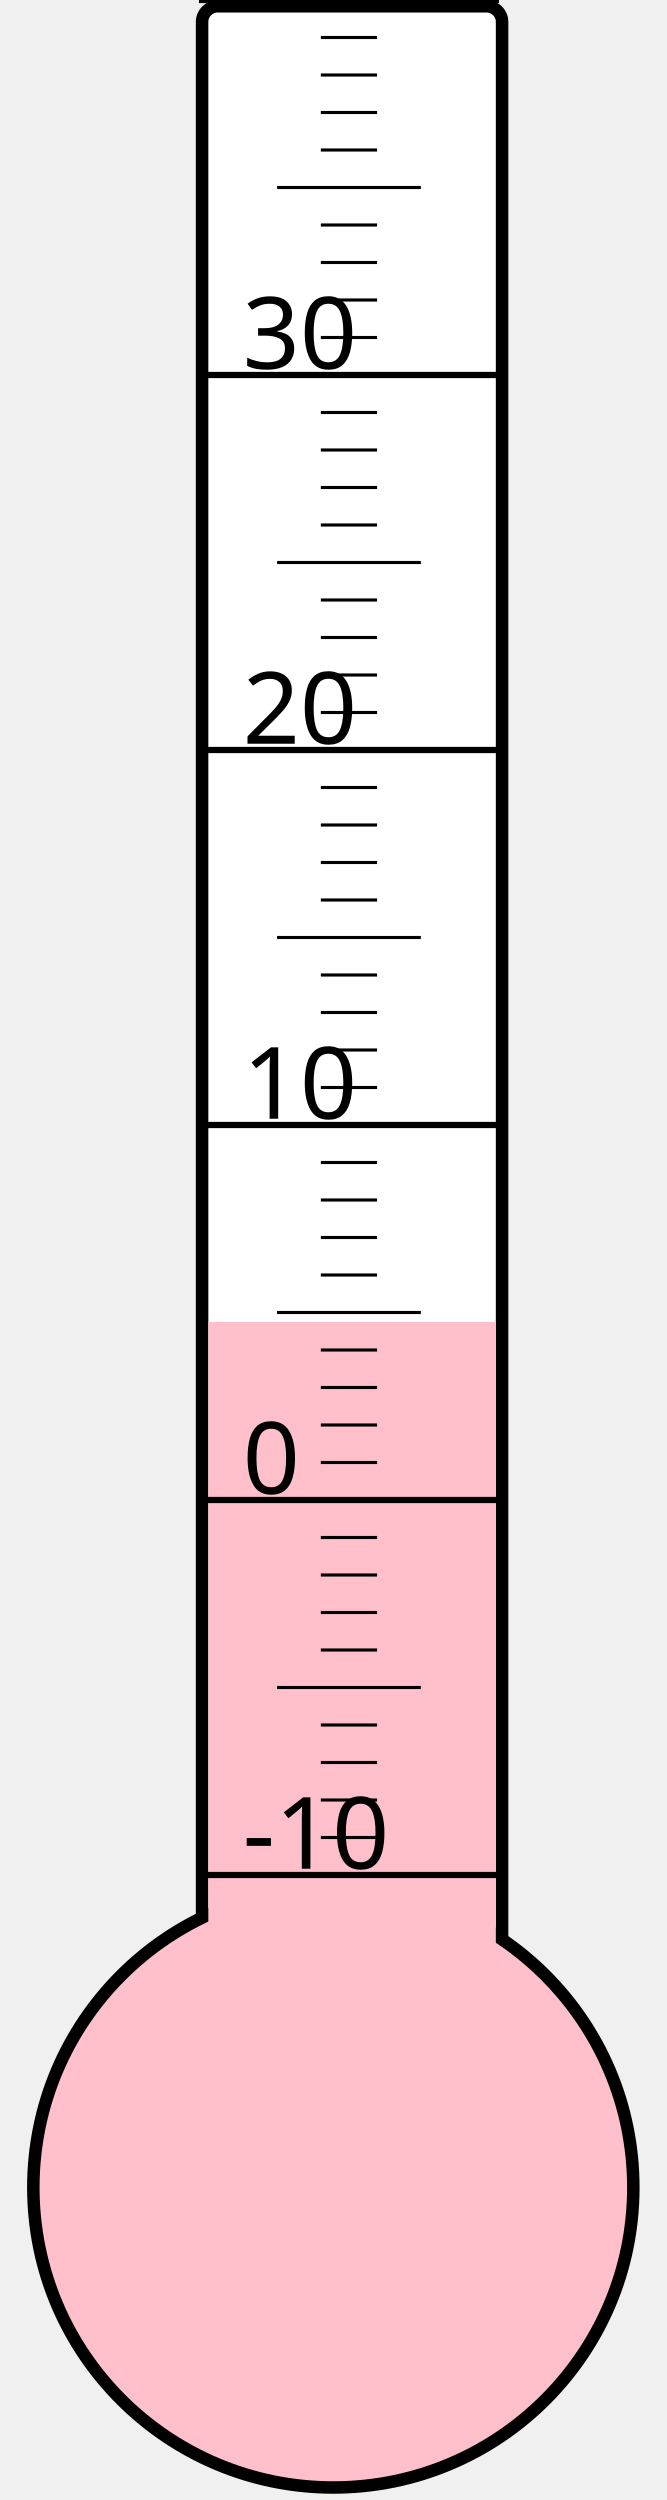
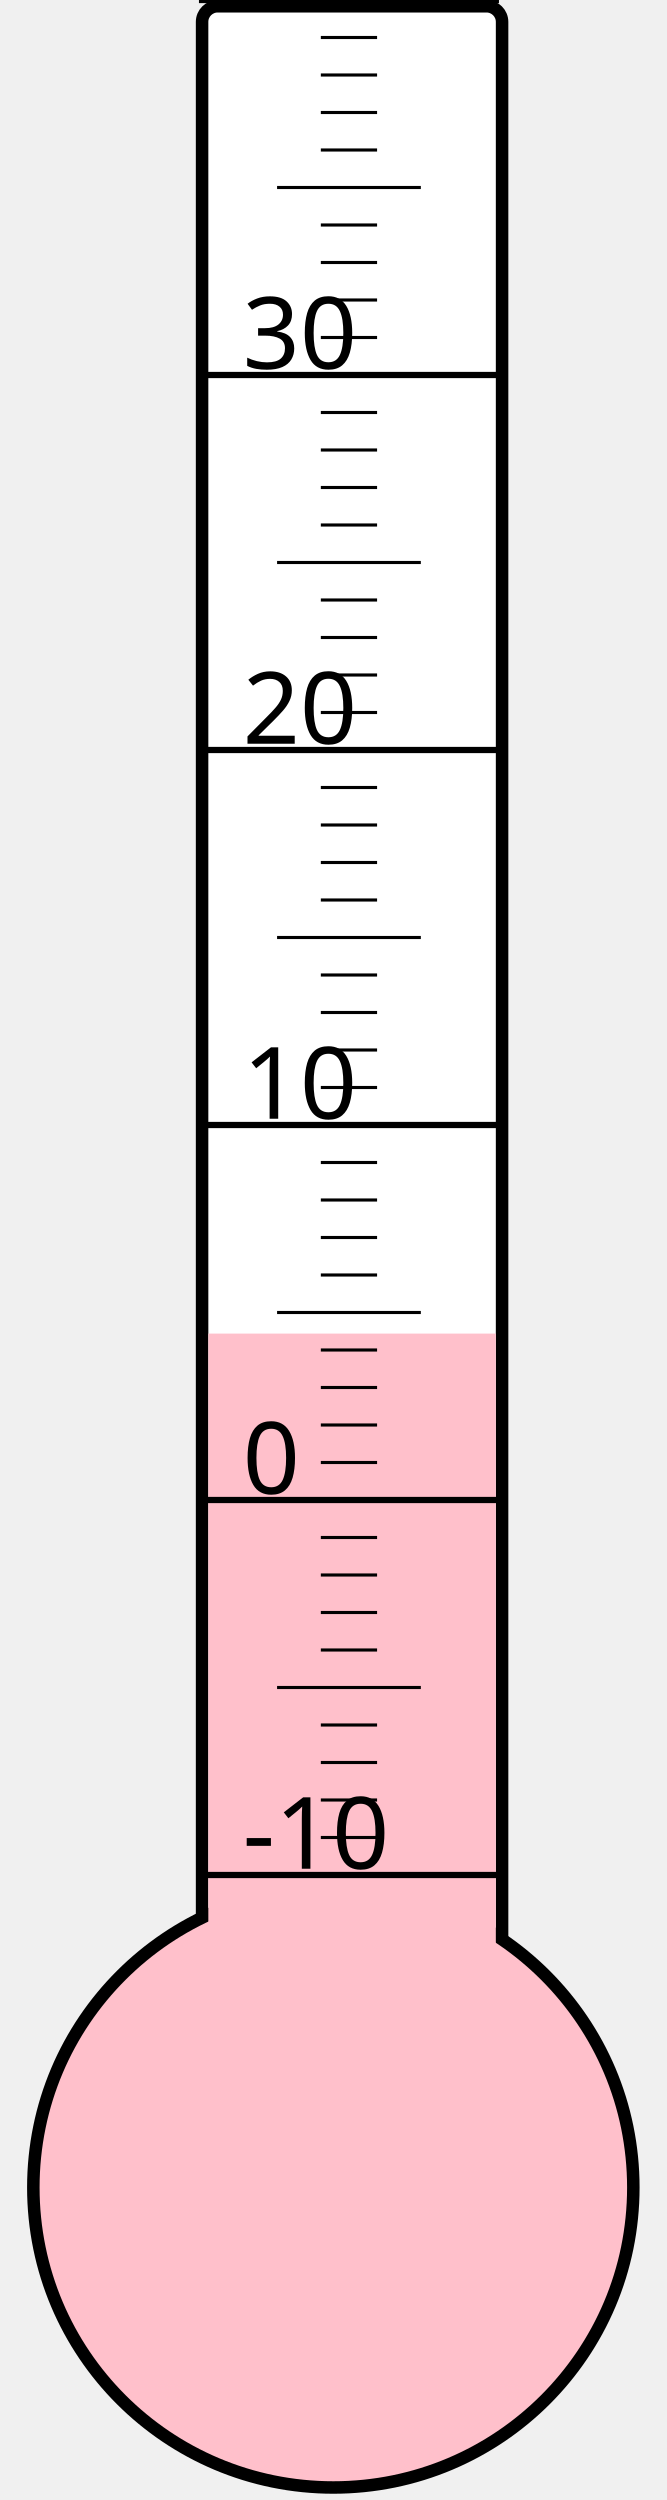
<svg xmlns="http://www.w3.org/2000/svg" width="40px" height="150px" viewBox="0 0 200 800">
  <rect width="200" height="800" x="0" y="0" style="fill: #ffffeb; fill-opacity: 0;" />
  <rect width="96" height="680" x="58" y="2" rx="5" ry="5" style="fill: white; fill-opacity: 1; stroke: black; stroke-width: 4;" />
  <circle cx="100" cy="700" r="96" style="fill: pink; stroke: black; stroke-width: 4;" />
-   <rect width="92" height="277.0" x="60" y="423.0" style="fill: pink; fill-opacity: 1; stroke-width: 0;" />
+   <rect width="92" height="273.25" x="60" y="426.75" style="fill: pink; fill-opacity: 1; stroke-width: 0;" />
  <text x="71" y="598" style="font-family: sans-serif; font-size: 24pt;">-10</text>
  <text x="71" y="478" style="font-family: sans-serif; font-size: 24pt;">0</text>
  <text x="71" y="358" style="font-family: sans-serif; font-size: 24pt;">10</text>
  <text x="71" y="238" style="font-family: sans-serif; font-size: 24pt;">20</text>
  <text x="71" y="118" style="font-family: sans-serif; font-size: 24pt;">30</text>
  <g style="stroke: black;">
    <line x1="57" y1="600" x2="153" y2="600" style="stroke-width: 2;" />
    <line x1="96" y1="588" x2="114" y2="588" style="stroke-width: 1;" />
    <line x1="96" y1="576" x2="114" y2="576" style="stroke-width: 1;" />
    <line x1="96" y1="564" x2="114" y2="564" style="stroke-width: 1;" />
    <line x1="96" y1="552" x2="114" y2="552" style="stroke-width: 1;" />
    <line x1="82" y1="540" x2="128" y2="540" style="stroke-width: 1;" />
    <line x1="96" y1="528" x2="114" y2="528" style="stroke-width: 1;" />
    <line x1="96" y1="516" x2="114" y2="516" style="stroke-width: 1;" />
    <line x1="96" y1="504" x2="114" y2="504" style="stroke-width: 1;" />
    <line x1="96" y1="492" x2="114" y2="492" style="stroke-width: 1;" />
    <line x1="57" y1="480" x2="153" y2="480" style="stroke-width: 2;" />
    <line x1="96" y1="468" x2="114" y2="468" style="stroke-width: 1;" />
    <line x1="96" y1="456" x2="114" y2="456" style="stroke-width: 1;" />
    <line x1="96" y1="444" x2="114" y2="444" style="stroke-width: 1;" />
    <line x1="96" y1="432" x2="114" y2="432" style="stroke-width: 1;" />
    <line x1="82" y1="420" x2="128" y2="420" style="stroke-width: 1;" />
    <line x1="96" y1="408" x2="114" y2="408" style="stroke-width: 1;" />
    <line x1="96" y1="396" x2="114" y2="396" style="stroke-width: 1;" />
    <line x1="96" y1="384" x2="114" y2="384" style="stroke-width: 1;" />
    <line x1="96" y1="372" x2="114" y2="372" style="stroke-width: 1;" />
    <line x1="57" y1="360" x2="153" y2="360" style="stroke-width: 2;" />
    <line x1="96" y1="348" x2="114" y2="348" style="stroke-width: 1;" />
    <line x1="96" y1="336" x2="114" y2="336" style="stroke-width: 1;" />
    <line x1="96" y1="324" x2="114" y2="324" style="stroke-width: 1;" />
    <line x1="96" y1="312" x2="114" y2="312" style="stroke-width: 1;" />
    <line x1="82" y1="300" x2="128" y2="300" style="stroke-width: 1;" />
    <line x1="96" y1="288" x2="114" y2="288" style="stroke-width: 1;" />
    <line x1="96" y1="276" x2="114" y2="276" style="stroke-width: 1;" />
    <line x1="96" y1="264" x2="114" y2="264" style="stroke-width: 1;" />
    <line x1="96" y1="252" x2="114" y2="252" style="stroke-width: 1;" />
    <line x1="57" y1="240" x2="153" y2="240" style="stroke-width: 2;" />
    <line x1="96" y1="228" x2="114" y2="228" style="stroke-width: 1;" />
    <line x1="96" y1="216" x2="114" y2="216" style="stroke-width: 1;" />
    <line x1="96" y1="204" x2="114" y2="204" style="stroke-width: 1;" />
    <line x1="96" y1="192" x2="114" y2="192" style="stroke-width: 1;" />
    <line x1="82" y1="180" x2="128" y2="180" style="stroke-width: 1;" />
    <line x1="96" y1="168" x2="114" y2="168" style="stroke-width: 1;" />
    <line x1="96" y1="156" x2="114" y2="156" style="stroke-width: 1;" />
    <line x1="96" y1="144" x2="114" y2="144" style="stroke-width: 1;" />
    <line x1="96" y1="132" x2="114" y2="132" style="stroke-width: 1;" />
    <line x1="57" y1="120" x2="153" y2="120" style="stroke-width: 2;" />
    <line x1="96" y1="108" x2="114" y2="108" style="stroke-width: 1;" />
    <line x1="96" y1="96" x2="114" y2="96" style="stroke-width: 1;" />
    <line x1="96" y1="84" x2="114" y2="84" style="stroke-width: 1;" />
    <line x1="96" y1="72" x2="114" y2="72" style="stroke-width: 1;" />
    <line x1="82" y1="60" x2="128" y2="60" style="stroke-width: 1;" />
    <line x1="96" y1="48" x2="114" y2="48" style="stroke-width: 1;" />
    <line x1="96" y1="36" x2="114" y2="36" style="stroke-width: 1;" />
    <line x1="96" y1="24" x2="114" y2="24" style="stroke-width: 1;" />
    <line x1="96" y1="12" x2="114" y2="12" style="stroke-width: 1;" />
    <line x1="57" y1="0" x2="153" y2="0" style="stroke-width: 2;" />
  </g>
</svg>
